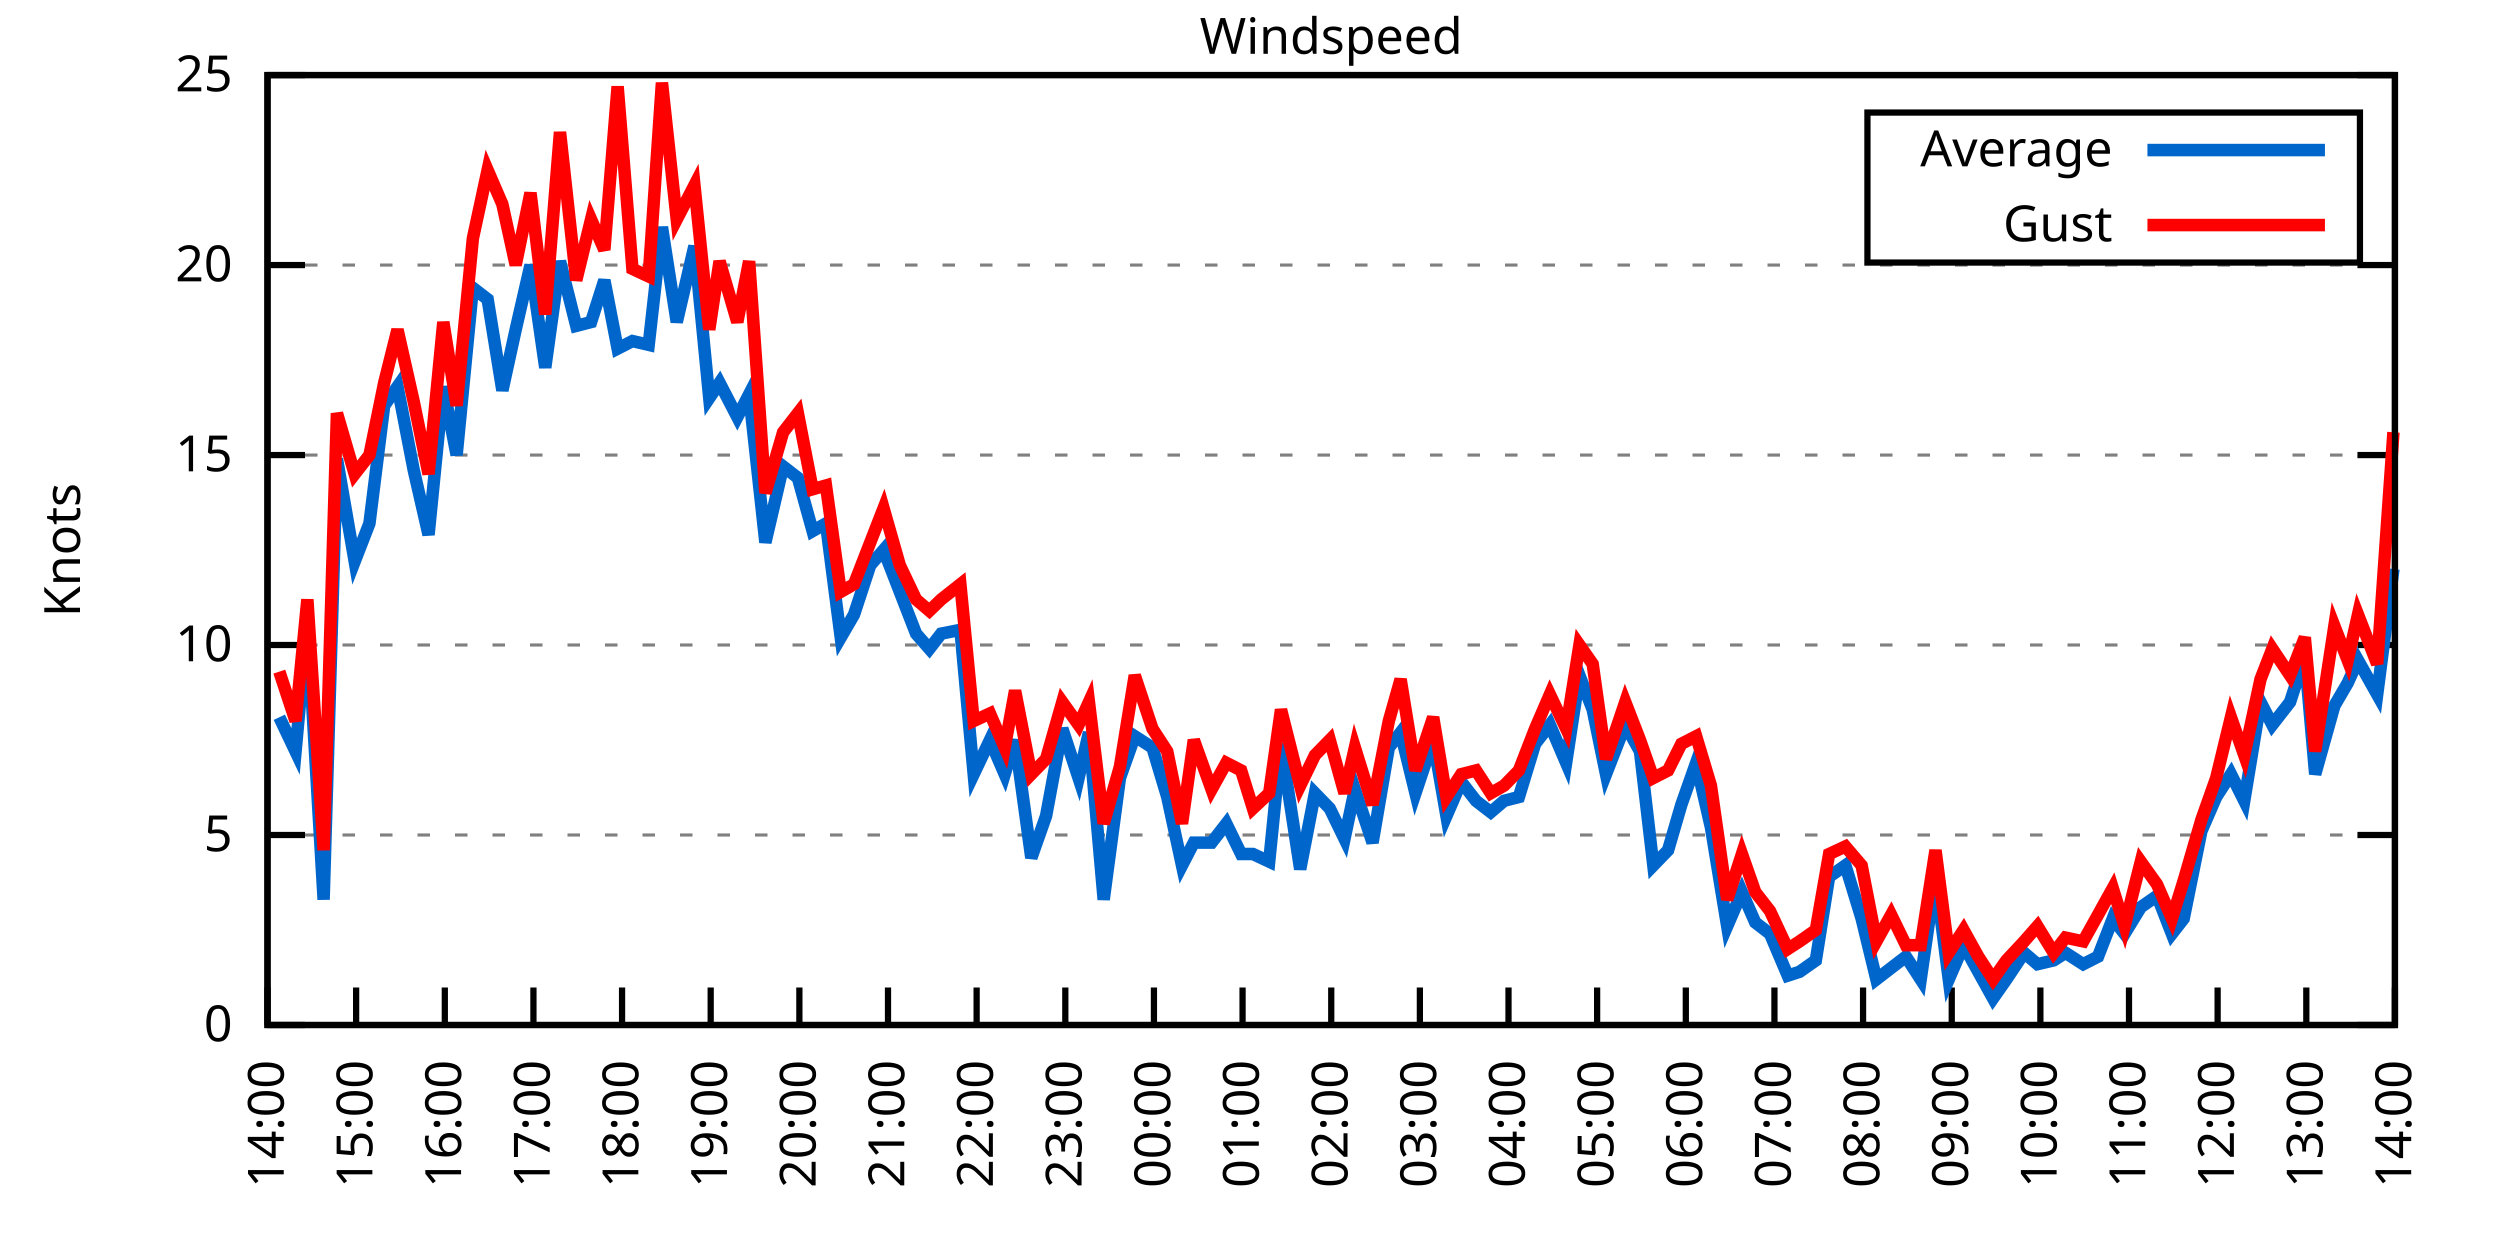
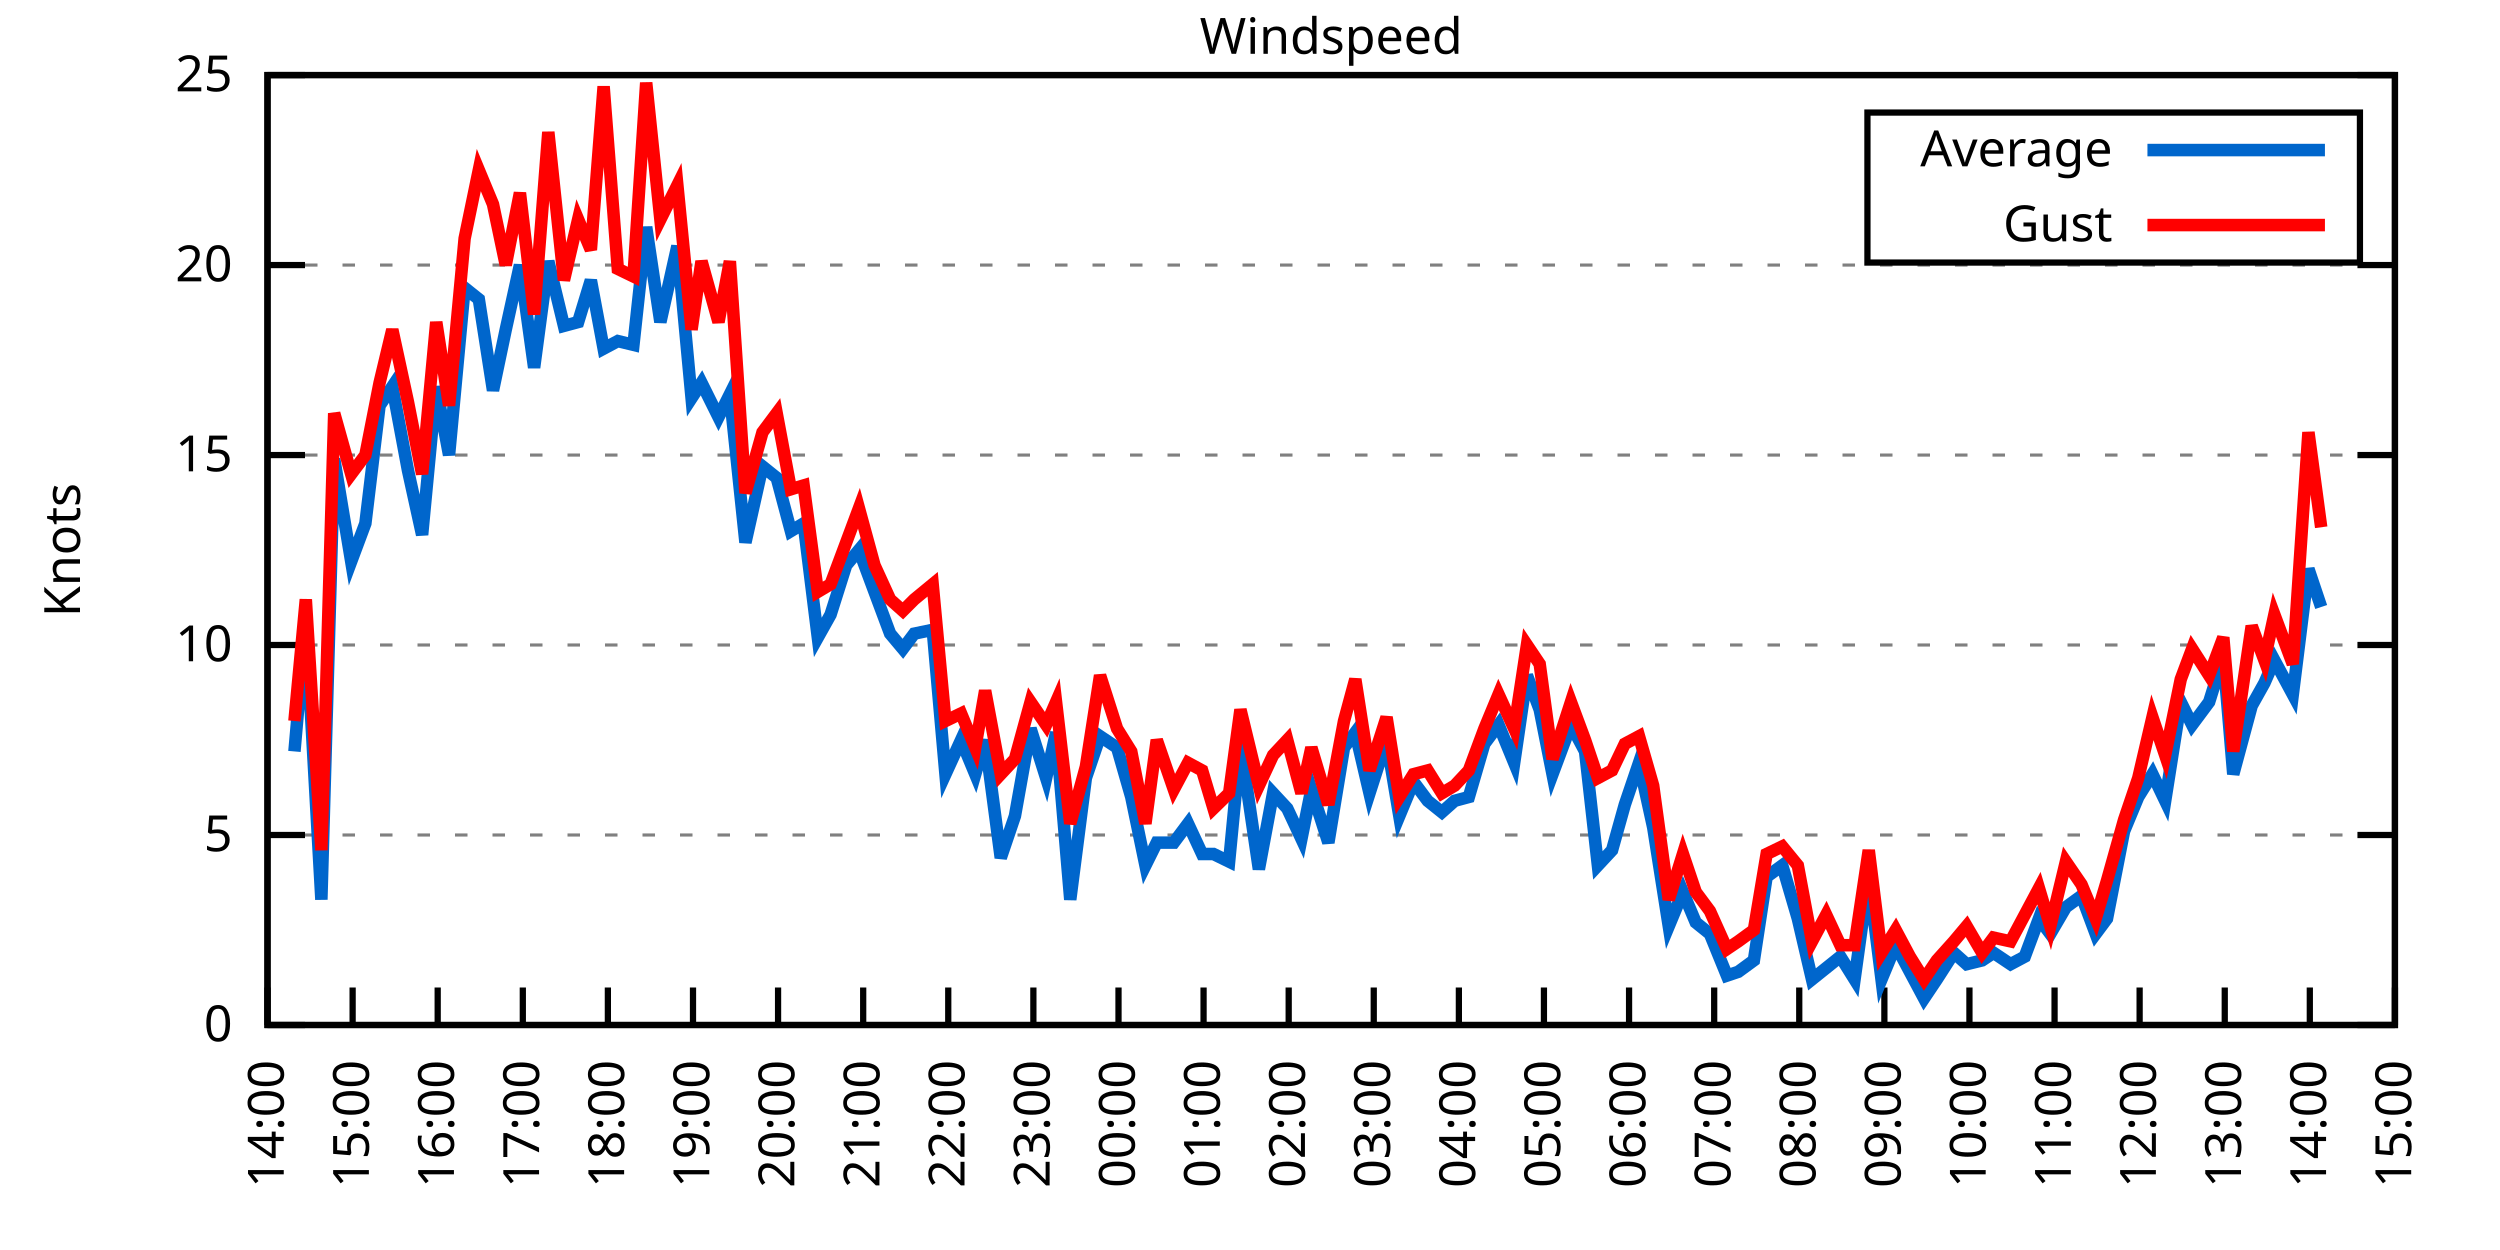
<svg xmlns="http://www.w3.org/2000/svg" xmlns:xlink="http://www.w3.org/1999/xlink" width="400" height="200" viewBox="0 0 400 200">
  <g id="gnuplot_canvas">
    <rect x="0" y="0" width="400" height="200" fill="none" />
    <defs>
      <circle id="gpDot" r="0.5" stroke-width="0.5" stroke="currentColor" />
      <path id="gpPt0" stroke-width="0.333" stroke="currentColor" d="M-1,0 h2 M0,-1 v2" />
      <path id="gpPt1" stroke-width="0.333" stroke="currentColor" d="M-1,-1 L1,1 M1,-1 L-1,1" />
      <path id="gpPt2" stroke-width="0.333" stroke="currentColor" d="M-1,0 L1,0 M0,-1 L0,1 M-1,-1 L1,1 M-1,1 L1,-1" />
      <rect id="gpPt3" stroke-width="0.333" stroke="currentColor" x="-1" y="-1" width="2" height="2" />
      <rect id="gpPt4" stroke-width="0.333" stroke="currentColor" fill="currentColor" x="-1" y="-1" width="2" height="2" />
      <circle id="gpPt5" stroke-width="0.333" stroke="currentColor" cx="0" cy="0" r="1" />
      <use xlink:href="#gpPt5" id="gpPt6" fill="currentColor" stroke="none" />
      <path id="gpPt7" stroke-width="0.333" stroke="currentColor" d="M0,-1.33 L-1.33,0.67 L1.33,0.67 z" />
      <use xlink:href="#gpPt7" id="gpPt8" fill="currentColor" stroke="none" />
      <use xlink:href="#gpPt7" id="gpPt9" stroke="currentColor" transform="rotate(180)" />
      <use xlink:href="#gpPt9" id="gpPt10" fill="currentColor" stroke="none" />
      <use xlink:href="#gpPt3" id="gpPt11" stroke="currentColor" transform="rotate(45)" />
      <use xlink:href="#gpPt11" id="gpPt12" fill="currentColor" stroke="none" />
      <path id="gpPt13" stroke-width="0.333" stroke="currentColor" d="M0,1.330 L1.265,0.411 L0.782,-1.067 L-0.782,-1.076 L-1.265,0.411 z" />
      <use xlink:href="#gpPt13" id="gpPt14" fill="currentColor" stroke="none" />
      <filter id="textbox" filterUnits="objectBoundingBox" x="0" y="0" height="1" width="1">
        <feFlood flood-color="white" flood-opacity="1" result="bgnd" />
        <feComposite in="SourceGraphic" in2="bgnd" operator="atop" />
      </filter>
      <filter id="greybox" filterUnits="objectBoundingBox" x="0" y="0" height="1" width="1">
        <feFlood flood-color="lightgrey" flood-opacity="1" result="grey" />
        <feComposite in="SourceGraphic" in2="grey" operator="atop" />
      </filter>
    </defs>
    <g fill="none" color="white" stroke="currentColor" stroke-width="1.00" stroke-linecap="butt" stroke-linejoin="miter">
</g>
    <g fill="none" color="black" stroke="currentColor" stroke-width="1.00" stroke-linecap="butt" stroke-linejoin="miter">
      <g stroke="none" shape-rendering="crispEdges">
        <polygon fill="rgb(255, 255, 255)" points="42.80,164.00 383.18,164.00 383.18,12.02 42.80,12.02 " />
      </g>
    </g>
    <g fill="none" color="black" stroke="currentColor" stroke-width="1.00" stroke-linecap="butt" stroke-linejoin="miter">
</g>
    <g fill="none" color="black" stroke="black" stroke-width="0.50" stroke-linecap="butt" stroke-linejoin="miter">
</g>
    <g fill="none" color="gray" stroke="currentColor" stroke-width="0.50" stroke-linecap="butt" stroke-linejoin="miter">
      <path stroke="gray" stroke-dasharray="2,4" class="gridline" d="M42.80,164.00 L383.19,164.00  " />
    </g>
    <g fill="none" color="gray" stroke="gray" stroke-width="1.00" stroke-linecap="butt" stroke-linejoin="miter">
</g>
    <g fill="none" color="black" stroke="currentColor" stroke-width="1.00" stroke-linecap="butt" stroke-linejoin="miter">
      <path stroke="black" d="M42.80,164.00 L48.80,164.00 M383.19,164.00 L377.19,164.00  " />
      <g transform="translate(37.20,166.60)" stroke="none" fill="black" font-family="Sans" font-size="8.00" text-anchor="end">
        <text>
          <tspan font-family="Sans"> 0</tspan>
        </text>
      </g>
    </g>
    <g fill="none" color="black" stroke="currentColor" stroke-width="1.00" stroke-linecap="butt" stroke-linejoin="miter">
</g>
    <g fill="none" color="black" stroke="black" stroke-width="0.50" stroke-linecap="butt" stroke-linejoin="miter">
</g>
    <g fill="none" color="gray" stroke="currentColor" stroke-width="0.50" stroke-linecap="butt" stroke-linejoin="miter">
      <path stroke="gray" stroke-dasharray="2,4" class="gridline" d="M42.80,133.60 L383.19,133.60  " />
    </g>
    <g fill="none" color="gray" stroke="gray" stroke-width="1.00" stroke-linecap="butt" stroke-linejoin="miter">
</g>
    <g fill="none" color="black" stroke="currentColor" stroke-width="1.00" stroke-linecap="butt" stroke-linejoin="miter">
      <path stroke="black" d="M42.80,133.60 L48.80,133.60 M383.19,133.60 L377.19,133.60  " />
      <g transform="translate(37.20,136.20)" stroke="none" fill="black" font-family="Sans" font-size="8.00" text-anchor="end">
        <text>
          <tspan font-family="Sans"> 5</tspan>
        </text>
      </g>
    </g>
    <g fill="none" color="black" stroke="currentColor" stroke-width="1.00" stroke-linecap="butt" stroke-linejoin="miter">
</g>
    <g fill="none" color="black" stroke="black" stroke-width="0.50" stroke-linecap="butt" stroke-linejoin="miter">
</g>
    <g fill="none" color="gray" stroke="currentColor" stroke-width="0.50" stroke-linecap="butt" stroke-linejoin="miter">
      <path stroke="gray" stroke-dasharray="2,4" class="gridline" d="M42.80,103.20 L383.19,103.20  " />
    </g>
    <g fill="none" color="gray" stroke="gray" stroke-width="1.00" stroke-linecap="butt" stroke-linejoin="miter">
</g>
    <g fill="none" color="black" stroke="currentColor" stroke-width="1.00" stroke-linecap="butt" stroke-linejoin="miter">
      <path stroke="black" d="M42.80,103.20 L48.80,103.20 M383.19,103.20 L377.19,103.20  " />
      <g transform="translate(37.20,105.80)" stroke="none" fill="black" font-family="Sans" font-size="8.00" text-anchor="end">
        <text>
          <tspan font-family="Sans"> 10</tspan>
        </text>
      </g>
    </g>
    <g fill="none" color="black" stroke="currentColor" stroke-width="1.00" stroke-linecap="butt" stroke-linejoin="miter">
</g>
    <g fill="none" color="black" stroke="black" stroke-width="0.50" stroke-linecap="butt" stroke-linejoin="miter">
</g>
    <g fill="none" color="gray" stroke="currentColor" stroke-width="0.50" stroke-linecap="butt" stroke-linejoin="miter">
      <path stroke="gray" stroke-dasharray="2,4" class="gridline" d="M42.80,72.81 L383.19,72.81  " />
    </g>
    <g fill="none" color="gray" stroke="gray" stroke-width="1.00" stroke-linecap="butt" stroke-linejoin="miter">
</g>
    <g fill="none" color="black" stroke="currentColor" stroke-width="1.00" stroke-linecap="butt" stroke-linejoin="miter">
      <path stroke="black" d="M42.80,72.81 L48.80,72.81 M383.19,72.81 L377.19,72.81  " />
      <g transform="translate(37.20,75.41)" stroke="none" fill="black" font-family="Sans" font-size="8.00" text-anchor="end">
        <text>
          <tspan font-family="Sans"> 15</tspan>
        </text>
      </g>
    </g>
    <g fill="none" color="black" stroke="currentColor" stroke-width="1.00" stroke-linecap="butt" stroke-linejoin="miter">
</g>
    <g fill="none" color="black" stroke="black" stroke-width="0.50" stroke-linecap="butt" stroke-linejoin="miter">
</g>
    <g fill="none" color="gray" stroke="currentColor" stroke-width="0.50" stroke-linecap="butt" stroke-linejoin="miter">
      <path stroke="gray" stroke-dasharray="2,4" class="gridline" d="M42.80,42.41 L383.19,42.41  " />
    </g>
    <g fill="none" color="gray" stroke="gray" stroke-width="1.00" stroke-linecap="butt" stroke-linejoin="miter">
</g>
    <g fill="none" color="black" stroke="currentColor" stroke-width="1.00" stroke-linecap="butt" stroke-linejoin="miter">
      <path stroke="black" d="M42.80,42.41 L48.80,42.41 M383.19,42.41 L377.19,42.41  " />
      <g transform="translate(37.20,45.01)" stroke="none" fill="black" font-family="Sans" font-size="8.00" text-anchor="end">
        <text>
          <tspan font-family="Sans"> 20</tspan>
        </text>
      </g>
    </g>
    <g fill="none" color="black" stroke="currentColor" stroke-width="1.00" stroke-linecap="butt" stroke-linejoin="miter">
</g>
    <g fill="none" color="black" stroke="black" stroke-width="0.50" stroke-linecap="butt" stroke-linejoin="miter">
</g>
    <g fill="none" color="gray" stroke="currentColor" stroke-width="0.50" stroke-linecap="butt" stroke-linejoin="miter">
      <path stroke="gray" stroke-dasharray="2,4" class="gridline" d="M42.80,12.01 L383.19,12.01  " />
    </g>
    <g fill="none" color="gray" stroke="gray" stroke-width="1.00" stroke-linecap="butt" stroke-linejoin="miter">
</g>
    <g fill="none" color="black" stroke="currentColor" stroke-width="1.00" stroke-linecap="butt" stroke-linejoin="miter">
      <path stroke="black" d="M42.80,12.01 L48.80,12.01 M383.19,12.01 L377.19,12.01  " />
      <g transform="translate(37.20,14.61)" stroke="none" fill="black" font-family="Sans" font-size="8.00" text-anchor="end">
        <text>
          <tspan font-family="Sans"> 25</tspan>
        </text>
      </g>
    </g>
    <g fill="none" color="black" stroke="currentColor" stroke-width="1.00" stroke-linecap="butt" stroke-linejoin="miter">
      <path stroke="black" d="M42.80,164.00 L42.80,158.00  " />
      <g transform="translate(45.40,169.60) rotate(270.00)" stroke="none" fill="black" font-family="Sans" font-size="8.00" text-anchor="end">
        <text>
          <tspan font-family="Sans">14:00</tspan>
        </text>
      </g>
    </g>
    <g fill="none" color="black" stroke="currentColor" stroke-width="1.00" stroke-linecap="butt" stroke-linejoin="miter">
-       <path stroke="black" d="M56.98,164.00 L56.98,158.00  " />
-       <g transform="translate(59.58,169.60) rotate(270.00)" stroke="none" fill="black" font-family="Sans" font-size="8.00" text-anchor="end">
+       <path stroke="black" d="M56.42,164.00 L56.42,158.00  " />
+       <g transform="translate(59.02,169.60) rotate(270.00)" stroke="none" fill="black" font-family="Sans" font-size="8.00" text-anchor="end">
        <text>
          <tspan font-family="Sans">15:00</tspan>
        </text>
      </g>
    </g>
    <g fill="none" color="black" stroke="currentColor" stroke-width="1.00" stroke-linecap="butt" stroke-linejoin="miter">
-       <path stroke="black" d="M71.17,164.00 L71.17,158.00  " />
-       <g transform="translate(73.77,169.60) rotate(270.00)" stroke="none" fill="black" font-family="Sans" font-size="8.00" text-anchor="end">
+       <path stroke="black" d="M70.03,164.00 L70.03,158.00  " />
+       <g transform="translate(72.63,169.60) rotate(270.00)" stroke="none" fill="black" font-family="Sans" font-size="8.00" text-anchor="end">
        <text>
          <tspan font-family="Sans">16:00</tspan>
        </text>
      </g>
    </g>
    <g fill="none" color="black" stroke="currentColor" stroke-width="1.00" stroke-linecap="butt" stroke-linejoin="miter">
-       <path stroke="black" d="M85.35,164.00 L85.35,158.00  " />
-       <g transform="translate(87.95,169.60) rotate(270.00)" stroke="none" fill="black" font-family="Sans" font-size="8.00" text-anchor="end">
+       <path stroke="black" d="M83.65,164.00 L83.65,158.00  " />
+       <g transform="translate(86.25,169.60) rotate(270.00)" stroke="none" fill="black" font-family="Sans" font-size="8.00" text-anchor="end">
        <text>
          <tspan font-family="Sans">17:00</tspan>
        </text>
      </g>
    </g>
    <g fill="none" color="black" stroke="currentColor" stroke-width="1.00" stroke-linecap="butt" stroke-linejoin="miter">
-       <path stroke="black" d="M99.53,164.00 L99.53,158.00  " />
-       <g transform="translate(102.13,169.60) rotate(270.00)" stroke="none" fill="black" font-family="Sans" font-size="8.00" text-anchor="end">
+       <path stroke="black" d="M97.26,164.00 L97.26,158.00  " />
+       <g transform="translate(99.86,169.60) rotate(270.00)" stroke="none" fill="black" font-family="Sans" font-size="8.00" text-anchor="end">
        <text>
          <tspan font-family="Sans">18:00</tspan>
        </text>
      </g>
    </g>
    <g fill="none" color="black" stroke="currentColor" stroke-width="1.00" stroke-linecap="butt" stroke-linejoin="miter">
-       <path stroke="black" d="M113.71,164.00 L113.71,158.00  " />
-       <g transform="translate(116.31,169.60) rotate(270.00)" stroke="none" fill="black" font-family="Sans" font-size="8.00" text-anchor="end">
+       <path stroke="black" d="M110.88,164.00 L110.88,158.00  " />
+       <g transform="translate(113.48,169.60) rotate(270.00)" stroke="none" fill="black" font-family="Sans" font-size="8.00" text-anchor="end">
        <text>
          <tspan font-family="Sans">19:00</tspan>
        </text>
      </g>
    </g>
    <g fill="none" color="black" stroke="currentColor" stroke-width="1.00" stroke-linecap="butt" stroke-linejoin="miter">
-       <path stroke="black" d="M127.90,164.00 L127.90,158.00  " />
-       <g transform="translate(130.50,169.60) rotate(270.00)" stroke="none" fill="black" font-family="Sans" font-size="8.00" text-anchor="end">
+       <path stroke="black" d="M124.49,164.00 L124.49,158.00  " />
+       <g transform="translate(127.09,169.60) rotate(270.00)" stroke="none" fill="black" font-family="Sans" font-size="8.00" text-anchor="end">
        <text>
          <tspan font-family="Sans">20:00</tspan>
        </text>
      </g>
    </g>
    <g fill="none" color="black" stroke="currentColor" stroke-width="1.00" stroke-linecap="butt" stroke-linejoin="miter">
-       <path stroke="black" d="M142.08,164.00 L142.08,158.00  " />
-       <g transform="translate(144.68,169.60) rotate(270.00)" stroke="none" fill="black" font-family="Sans" font-size="8.00" text-anchor="end">
+       <path stroke="black" d="M138.11,164.00 L138.11,158.00  " />
+       <g transform="translate(140.71,169.60) rotate(270.00)" stroke="none" fill="black" font-family="Sans" font-size="8.00" text-anchor="end">
        <text>
          <tspan font-family="Sans">21:00</tspan>
        </text>
      </g>
    </g>
    <g fill="none" color="black" stroke="currentColor" stroke-width="1.00" stroke-linecap="butt" stroke-linejoin="miter">
-       <path stroke="black" d="M156.26,164.00 L156.26,158.00  " />
-       <g transform="translate(158.86,169.60) rotate(270.00)" stroke="none" fill="black" font-family="Sans" font-size="8.00" text-anchor="end">
+       <path stroke="black" d="M151.72,164.00 L151.72,158.00  " />
+       <g transform="translate(154.32,169.60) rotate(270.00)" stroke="none" fill="black" font-family="Sans" font-size="8.00" text-anchor="end">
        <text>
          <tspan font-family="Sans">22:00</tspan>
        </text>
      </g>
    </g>
    <g fill="none" color="black" stroke="currentColor" stroke-width="1.00" stroke-linecap="butt" stroke-linejoin="miter">
-       <path stroke="black" d="M170.45,164.00 L170.45,158.00  " />
-       <g transform="translate(173.05,169.60) rotate(270.00)" stroke="none" fill="black" font-family="Sans" font-size="8.00" text-anchor="end">
+       <path stroke="black" d="M165.34,164.00 L165.34,158.00  " />
+       <g transform="translate(167.94,169.60) rotate(270.00)" stroke="none" fill="black" font-family="Sans" font-size="8.00" text-anchor="end">
        <text>
          <tspan font-family="Sans">23:00</tspan>
        </text>
      </g>
    </g>
    <g fill="none" color="black" stroke="currentColor" stroke-width="1.00" stroke-linecap="butt" stroke-linejoin="miter">
-       <path stroke="black" d="M184.63,164.00 L184.63,158.00  " />
-       <g transform="translate(187.23,169.60) rotate(270.00)" stroke="none" fill="black" font-family="Sans" font-size="8.00" text-anchor="end">
+       <path stroke="black" d="M178.96,164.00 L178.96,158.00  " />
+       <g transform="translate(181.56,169.60) rotate(270.00)" stroke="none" fill="black" font-family="Sans" font-size="8.00" text-anchor="end">
        <text>
          <tspan font-family="Sans">00:00</tspan>
        </text>
      </g>
    </g>
    <g fill="none" color="black" stroke="currentColor" stroke-width="1.00" stroke-linecap="butt" stroke-linejoin="miter">
-       <path stroke="black" d="M198.81,164.00 L198.81,158.00  " />
-       <g transform="translate(201.41,169.60) rotate(270.00)" stroke="none" fill="black" font-family="Sans" font-size="8.00" text-anchor="end">
+       <path stroke="black" d="M192.57,164.00 L192.57,158.00  " />
+       <g transform="translate(195.17,169.60) rotate(270.00)" stroke="none" fill="black" font-family="Sans" font-size="8.00" text-anchor="end">
        <text>
          <tspan font-family="Sans">01:00</tspan>
        </text>
      </g>
    </g>
    <g fill="none" color="black" stroke="currentColor" stroke-width="1.00" stroke-linecap="butt" stroke-linejoin="miter">
-       <path stroke="black" d="M213.00,164.00 L213.00,158.00  " />
-       <g transform="translate(215.60,169.60) rotate(270.00)" stroke="none" fill="black" font-family="Sans" font-size="8.00" text-anchor="end">
+       <path stroke="black" d="M206.19,164.00 L206.19,158.00  " />
+       <g transform="translate(208.79,169.60) rotate(270.00)" stroke="none" fill="black" font-family="Sans" font-size="8.00" text-anchor="end">
        <text>
          <tspan font-family="Sans">02:00</tspan>
        </text>
      </g>
    </g>
    <g fill="none" color="black" stroke="currentColor" stroke-width="1.00" stroke-linecap="butt" stroke-linejoin="miter">
-       <path stroke="black" d="M227.18,164.00 L227.18,158.00  " />
-       <g transform="translate(229.78,169.60) rotate(270.00)" stroke="none" fill="black" font-family="Sans" font-size="8.00" text-anchor="end">
+       <path stroke="black" d="M219.80,164.00 L219.80,158.00  " />
+       <g transform="translate(222.40,169.60) rotate(270.00)" stroke="none" fill="black" font-family="Sans" font-size="8.00" text-anchor="end">
        <text>
          <tspan font-family="Sans">03:00</tspan>
        </text>
      </g>
    </g>
    <g fill="none" color="black" stroke="currentColor" stroke-width="1.00" stroke-linecap="butt" stroke-linejoin="miter">
-       <path stroke="black" d="M241.36,164.00 L241.36,158.00  " />
-       <g transform="translate(243.96,169.60) rotate(270.00)" stroke="none" fill="black" font-family="Sans" font-size="8.00" text-anchor="end">
+       <path stroke="black" d="M233.42,164.00 L233.42,158.00  " />
+       <g transform="translate(236.02,169.60) rotate(270.00)" stroke="none" fill="black" font-family="Sans" font-size="8.00" text-anchor="end">
        <text>
          <tspan font-family="Sans">04:00</tspan>
        </text>
      </g>
    </g>
    <g fill="none" color="black" stroke="currentColor" stroke-width="1.00" stroke-linecap="butt" stroke-linejoin="miter">
-       <path stroke="black" d="M255.54,164.00 L255.54,158.00  " />
-       <g transform="translate(258.14,169.60) rotate(270.00)" stroke="none" fill="black" font-family="Sans" font-size="8.00" text-anchor="end">
+       <path stroke="black" d="M247.03,164.00 L247.03,158.00  " />
+       <g transform="translate(249.63,169.60) rotate(270.00)" stroke="none" fill="black" font-family="Sans" font-size="8.00" text-anchor="end">
        <text>
          <tspan font-family="Sans">05:00</tspan>
        </text>
      </g>
    </g>
    <g fill="none" color="black" stroke="currentColor" stroke-width="1.00" stroke-linecap="butt" stroke-linejoin="miter">
-       <path stroke="black" d="M269.73,164.00 L269.73,158.00  " />
-       <g transform="translate(272.33,169.60) rotate(270.00)" stroke="none" fill="black" font-family="Sans" font-size="8.00" text-anchor="end">
+       <path stroke="black" d="M260.65,164.00 L260.65,158.00  " />
+       <g transform="translate(263.25,169.60) rotate(270.00)" stroke="none" fill="black" font-family="Sans" font-size="8.00" text-anchor="end">
        <text>
          <tspan font-family="Sans">06:00</tspan>
        </text>
      </g>
    </g>
    <g fill="none" color="black" stroke="currentColor" stroke-width="1.00" stroke-linecap="butt" stroke-linejoin="miter">
-       <path stroke="black" d="M283.91,164.00 L283.91,158.00  " />
-       <g transform="translate(286.51,169.60) rotate(270.00)" stroke="none" fill="black" font-family="Sans" font-size="8.00" text-anchor="end">
+       <path stroke="black" d="M274.27,164.00 L274.27,158.00  " />
+       <g transform="translate(276.87,169.60) rotate(270.00)" stroke="none" fill="black" font-family="Sans" font-size="8.00" text-anchor="end">
        <text>
          <tspan font-family="Sans">07:00</tspan>
        </text>
      </g>
    </g>
    <g fill="none" color="black" stroke="currentColor" stroke-width="1.00" stroke-linecap="butt" stroke-linejoin="miter">
-       <path stroke="black" d="M298.09,164.00 L298.09,158.00  " />
-       <g transform="translate(300.69,169.60) rotate(270.00)" stroke="none" fill="black" font-family="Sans" font-size="8.00" text-anchor="end">
+       <path stroke="black" d="M287.88,164.00 L287.88,158.00  " />
+       <g transform="translate(290.48,169.60) rotate(270.00)" stroke="none" fill="black" font-family="Sans" font-size="8.00" text-anchor="end">
        <text>
          <tspan font-family="Sans">08:00</tspan>
        </text>
      </g>
    </g>
    <g fill="none" color="black" stroke="currentColor" stroke-width="1.00" stroke-linecap="butt" stroke-linejoin="miter">
-       <path stroke="black" d="M312.28,164.00 L312.28,158.00  " />
-       <g transform="translate(314.88,169.60) rotate(270.00)" stroke="none" fill="black" font-family="Sans" font-size="8.00" text-anchor="end">
+       <path stroke="black" d="M301.50,164.00 L301.50,158.00  " />
+       <g transform="translate(304.10,169.60) rotate(270.00)" stroke="none" fill="black" font-family="Sans" font-size="8.00" text-anchor="end">
        <text>
          <tspan font-family="Sans">09:00</tspan>
        </text>
      </g>
    </g>
    <g fill="none" color="black" stroke="currentColor" stroke-width="1.00" stroke-linecap="butt" stroke-linejoin="miter">
-       <path stroke="black" d="M326.46,164.00 L326.46,158.00  " />
-       <g transform="translate(329.06,169.60) rotate(270.00)" stroke="none" fill="black" font-family="Sans" font-size="8.00" text-anchor="end">
+       <path stroke="black" d="M315.11,164.00 L315.11,158.00  " />
+       <g transform="translate(317.71,169.60) rotate(270.00)" stroke="none" fill="black" font-family="Sans" font-size="8.00" text-anchor="end">
        <text>
          <tspan font-family="Sans">10:00</tspan>
        </text>
      </g>
    </g>
    <g fill="none" color="black" stroke="currentColor" stroke-width="1.00" stroke-linecap="butt" stroke-linejoin="miter">
-       <path stroke="black" d="M340.64,164.00 L340.64,158.00  " />
-       <g transform="translate(343.24,169.60) rotate(270.00)" stroke="none" fill="black" font-family="Sans" font-size="8.00" text-anchor="end">
+       <path stroke="black" d="M328.73,164.00 L328.73,158.00  " />
+       <g transform="translate(331.33,169.60) rotate(270.00)" stroke="none" fill="black" font-family="Sans" font-size="8.00" text-anchor="end">
        <text>
          <tspan font-family="Sans">11:00</tspan>
        </text>
      </g>
    </g>
    <g fill="none" color="black" stroke="currentColor" stroke-width="1.00" stroke-linecap="butt" stroke-linejoin="miter">
-       <path stroke="black" d="M354.82,164.00 L354.82,158.00  " />
-       <g transform="translate(357.42,169.60) rotate(270.00)" stroke="none" fill="black" font-family="Sans" font-size="8.00" text-anchor="end">
+       <path stroke="black" d="M342.34,164.00 L342.34,158.00  " />
+       <g transform="translate(344.94,169.60) rotate(270.00)" stroke="none" fill="black" font-family="Sans" font-size="8.00" text-anchor="end">
        <text>
          <tspan font-family="Sans">12:00</tspan>
        </text>
      </g>
    </g>
    <g fill="none" color="black" stroke="currentColor" stroke-width="1.00" stroke-linecap="butt" stroke-linejoin="miter">
-       <path stroke="black" d="M369.01,164.00 L369.01,158.00  " />
-       <g transform="translate(371.61,169.60) rotate(270.00)" stroke="none" fill="black" font-family="Sans" font-size="8.00" text-anchor="end">
+       <path stroke="black" d="M355.96,164.00 L355.96,158.00  " />
+       <g transform="translate(358.56,169.60) rotate(270.00)" stroke="none" fill="black" font-family="Sans" font-size="8.00" text-anchor="end">
        <text>
          <tspan font-family="Sans">13:00</tspan>
+         </text>
+       </g>
+     </g>
+     <g fill="none" color="black" stroke="currentColor" stroke-width="1.00" stroke-linecap="butt" stroke-linejoin="miter">
+       <path stroke="black" d="M369.57,164.00 L369.57,158.00  " />
+       <g transform="translate(372.17,169.60) rotate(270.00)" stroke="none" fill="black" font-family="Sans" font-size="8.00" text-anchor="end">
+         <text>
+           <tspan font-family="Sans">14:00</tspan>
        </text>
      </g>
    </g>
    <g fill="none" color="black" stroke="currentColor" stroke-width="1.00" stroke-linecap="butt" stroke-linejoin="miter">
      <path stroke="black" d="M383.19,164.00 L383.19,158.00  " />
      <g transform="translate(385.79,169.60) rotate(270.00)" stroke="none" fill="black" font-family="Sans" font-size="8.00" text-anchor="end">
        <text>
-           <tspan font-family="Sans">14:00</tspan>
+           <tspan font-family="Sans">15:00</tspan>
        </text>
      </g>
    </g>
    <g fill="none" color="black" stroke="currentColor" stroke-width="1.00" stroke-linecap="butt" stroke-linejoin="miter">
</g>
    <g fill="none" color="black" stroke="currentColor" stroke-width="1.00" stroke-linecap="butt" stroke-linejoin="miter">
      <path stroke="black" d="M42.80,12.01 L42.80,164.00 L383.19,164.00 L383.19,12.01 L42.80,12.01 Z  " />
    </g>
    <g fill="none" color="black" stroke="currentColor" stroke-width="1.00" stroke-linecap="butt" stroke-linejoin="miter">
</g>
    <g fill="none" color="black" stroke="currentColor" stroke-width="1.00" stroke-linecap="butt" stroke-linejoin="miter">
      <path stroke="black" d="M298.79,42.01 L298.79,18.01 L377.59,18.01 L377.59,42.01 L298.79,42.01 Z  " />
    </g>
    <g id="Windspeed_plot_1">
      <g fill="none" color="white" stroke="black" stroke-width="2.00" stroke-linecap="butt" stroke-linejoin="miter">
</g>
      <g fill="none" color="black" stroke="currentColor" stroke-width="2.00" stroke-linecap="butt" stroke-linejoin="miter">
        <g transform="translate(337.99,26.61)" stroke="none" fill="black" font-family="Sans" font-size="8.00" text-anchor="end">
          <text>
            <tspan font-family="Sans">Average</tspan>
          </text>
        </g>
      </g>
      <g fill="none" color="black" stroke="currentColor" stroke-width="2.00" stroke-linecap="butt" stroke-linejoin="miter">
-         <path stroke="rgb(  0, 102, 204)" d="M343.59,24.01 L371.99,24.01 M44.69,114.76 L47.29,120.23 L49.18,99.56 L51.78,143.94 L53.91,73.41 L56.75,89.83   L59.11,83.75 L61.47,64.90 L63.60,61.86 L66.20,75.24 L68.57,85.57 L70.93,61.86 L73.06,72.81 L75.66,46.06   L78.02,47.88 L80.38,62.47 L82.51,52.74 L84.88,42.41 L87.24,58.82 L89.60,41.80 L92.20,52.14 L94.57,51.53   L96.70,44.84 L98.82,55.78 L101.19,54.57 L103.79,55.18 L105.91,36.33 L108.28,51.53 L111.11,39.37 L113.48,63.69   L115.13,61.25 L117.97,66.73 L119.86,63.08 L122.46,86.79 L125.30,74.63 L127.66,76.45 L130.02,84.97 L132.15,83.75   L134.52,101.99 L136.64,98.34 L139.24,90.44 L141.37,88.00 L143.97,94.69 L146.57,101.38 L148.70,103.81 L150.59,101.38   L153.66,100.77 L155.79,123.87 L158.39,118.40 L160.75,123.87 L162.41,118.40 L165.01,137.25 L167.37,130.56 L169.97,116.58   L172.57,124.48 L174.23,117.19 L176.59,143.94 L179.19,124.48 L181.56,117.80 L184.39,119.62 L186.76,127.52 L189.12,138.47   L191.01,134.82 L193.85,134.82 L196.21,131.78 L198.58,136.64 L200.47,136.64 L203.07,137.86 L204.96,119.01 L208.03,139.07   L210.39,126.91 L212.76,129.35 L215.12,134.21 L216.78,126.31 L219.61,134.82 L222.21,119.62 L224.10,117.19 L226.47,126.91   L229.31,118.40 L231.43,130.56 L233.80,125.09 L236.16,128.13 L238.52,129.95 L240.65,128.13 L243.02,127.52 L245.62,119.01   L247.98,115.97 L250.58,122.05 L252.71,108.07 L254.83,113.54 L256.96,123.87 L260.04,115.97 L262.40,120.23 L264.53,138.47   L266.89,136.03 L269.02,128.74 L271.38,122.05 L273.75,132.39 L276.35,148.19 L278.71,142.72 L280.84,147.59 L283.20,149.41   L286.04,156.10 L287.93,155.49 L290.53,153.66 L292.66,140.29 L295.26,138.47 L297.86,146.98 L300.22,156.70 L302.58,154.88   L304.95,153.06 L307.31,156.70 L309.68,140.29 L311.80,156.70 L314.17,151.23 L316.53,155.49 L318.89,159.74 L321.02,156.70   L323.86,152.45 L325.99,154.27 L328.59,153.66 L330.48,152.45 L333.31,154.27 L335.68,153.06 L338.04,146.98 L339.93,149.41   L342.53,145.15 L345.13,143.33 L347.50,149.41 L349.39,146.98 L352.22,132.99 L354.59,127.52 L356.95,123.87 L359.08,128.13   L361.68,112.32 L363.57,115.97 L366.41,112.32 L368.77,105.03 L370.43,123.87 L373.50,112.93 L375.63,109.28 L377.28,105.64   L380.35,111.11 L382.95,91.04  " />
+         <path stroke="rgb(  0, 102, 204)" d="M343.59,24.01 L371.99,24.01 M47.11,120.23 L48.93,99.56 L51.42,143.94 L53.47,73.41 L56.19,89.83 L58.46,83.75   L60.73,64.90 L62.77,61.86 L65.27,75.24 L67.54,85.57 L69.80,61.86 L71.85,72.81 L74.34,46.06 L76.61,47.88   L78.88,62.47 L80.92,52.74 L83.19,42.41 L85.46,58.82 L87.73,41.80 L90.23,52.14 L92.50,51.53 L94.54,44.84   L96.58,55.78 L98.85,54.57 L101.35,55.18 L103.39,36.33 L105.66,51.53 L108.38,39.37 L110.65,63.69 L112.24,61.25   L114.96,66.73 L116.78,63.08 L119.27,86.79 L122.00,74.63 L124.27,76.45 L126.54,84.97 L128.58,83.75 L130.85,101.99   L132.89,98.34 L135.39,90.44 L137.43,88.00 L139.92,94.69 L142.42,101.38 L144.46,103.81 L146.28,101.38 L149.23,100.77   L151.27,123.87 L153.77,118.40 L156.04,123.87 L157.62,118.40 L160.12,137.25 L162.39,130.56 L164.89,116.58 L167.38,124.48   L168.97,117.19 L171.24,143.94 L173.74,124.48 L176.01,117.80 L178.73,119.62 L181.00,127.52 L183.27,138.47 L185.08,134.82   L187.81,134.82 L190.08,131.78 L192.34,136.64 L194.16,136.64 L196.66,137.86 L198.47,119.01 L201.42,139.07 L203.69,126.91   L205.96,129.35 L208.23,134.21 L209.82,126.31 L212.54,134.82 L215.04,119.62 L216.85,117.19 L219.12,126.91 L221.85,118.40   L223.89,130.56 L226.16,125.09 L228.43,128.13 L230.70,129.95 L232.74,128.13 L235.01,127.52 L237.50,119.01 L239.77,115.97   L242.27,122.05 L244.31,108.07 L246.35,113.54 L248.40,123.87 L251.35,115.97 L253.61,120.23 L255.66,138.47 L257.93,136.03   L259.97,128.74 L262.24,122.05 L264.51,132.39 L267.00,148.19 L269.27,142.72 L271.32,147.59 L273.58,149.41 L276.31,156.10   L278.12,155.49 L280.62,153.66 L282.66,140.29 L285.16,138.47 L287.65,146.98 L289.92,156.70 L292.19,154.88 L294.46,153.06   L296.73,156.70 L299.00,140.29 L301.04,156.70 L303.31,151.23 L305.58,155.49 L307.85,159.74 L309.89,156.70 L312.62,152.45   L314.66,154.27 L317.15,153.66 L318.97,152.45 L321.69,154.27 L323.96,153.06 L326.23,146.98 L328.05,149.41 L330.54,145.15   L333.04,143.33 L335.31,149.41 L337.12,146.98 L339.85,132.99 L342.12,127.52 L344.39,123.87 L346.43,128.13 L348.92,112.32   L350.74,115.97 L353.46,112.32 L355.73,105.03 L357.32,123.87 L360.27,112.93 L362.31,109.28 L363.90,105.64 L366.85,111.11   L369.35,91.04 L371.39,97.12  " />
      </g>
    </g>
    <g id="Windspeed_plot_2">
      <g fill="none" color="black" stroke="currentColor" stroke-width="2.00" stroke-linecap="butt" stroke-linejoin="miter">
        <g transform="translate(337.99,38.61)" stroke="none" fill="black" font-family="Sans" font-size="8.00" text-anchor="end">
          <text>
            <tspan font-family="Sans">Gust</tspan>
          </text>
        </g>
      </g>
      <g fill="none" color="black" stroke="currentColor" stroke-width="2.00" stroke-linecap="butt" stroke-linejoin="miter">
-         <path stroke="rgb(255,   0,   0)" d="M343.59,36.01 L371.99,36.01 M44.69,107.46 L47.29,115.36 L49.18,95.91 L51.78,136.03 L53.91,66.12 L56.75,75.85   L59.11,72.81 L61.47,61.25 L63.60,52.74 L66.20,64.29 L68.57,75.85 L70.93,51.53 L73.06,64.90 L75.66,38.15   L78.02,27.21 L80.38,32.68 L82.51,42.41 L84.88,30.86 L87.24,50.31 L89.60,21.13 L92.20,44.84 L94.57,35.11   L96.70,39.98 L98.82,13.83 L101.19,43.02 L103.79,44.23 L105.91,13.23 L108.28,35.11 L111.11,29.64 L113.48,52.74   L115.13,41.80 L117.97,51.53 L119.86,41.80 L122.46,78.89 L125.30,69.16 L127.66,66.12 L130.02,78.28 L132.15,77.67   L134.52,94.69 L136.64,93.48 L139.24,86.79 L141.37,81.32 L143.97,90.44 L146.57,95.91 L148.70,97.73 L150.59,95.91   L153.66,93.48 L155.79,115.36 L158.39,114.15 L160.75,119.62 L162.41,110.50 L165.01,123.87 L167.37,121.44 L169.97,112.32   L172.57,115.97 L174.23,112.32 L176.59,131.78 L179.19,122.66 L181.56,108.07 L184.39,116.58 L186.76,120.23 L189.12,131.78   L191.01,118.40 L193.85,126.31 L196.21,122.05 L198.58,123.27 L200.47,129.35 L203.07,126.91 L204.96,113.54 L208.03,125.70   L210.39,120.83 L212.76,118.40 L215.12,126.91 L216.78,119.62 L219.61,128.74 L222.21,115.36 L224.10,108.68 L226.47,123.27   L229.31,114.76 L231.43,127.52 L233.80,123.87 L236.16,123.27 L238.52,126.91 L240.65,125.70 L243.02,123.27 L245.62,116.58   L247.98,111.11 L250.58,116.58 L252.71,103.20 L254.83,106.24 L256.96,121.44 L260.04,112.32 L262.40,118.40 L264.53,124.48   L266.89,123.27 L269.02,119.01 L271.38,117.80 L273.75,125.70 L276.35,143.94 L278.71,136.64 L280.84,142.72 L283.20,145.76   L286.04,151.84 L287.93,150.62 L290.53,148.80 L292.66,136.64 L295.26,135.43 L297.86,138.47 L300.22,150.62 L302.58,146.37   L304.95,151.23 L307.31,151.23 L309.68,136.03 L311.80,152.45 L314.17,148.80 L316.53,153.06 L318.89,156.70 L321.02,153.66   L323.86,150.62 L325.99,148.19 L328.59,152.45 L330.48,150.02 L333.31,150.62 L335.68,146.37 L338.04,142.11 L339.93,148.19   L342.53,137.86 L345.13,141.51 L347.50,146.98 L349.39,140.90 L352.22,131.17 L354.59,124.48 L356.95,114.76 L359.08,120.83   L361.68,108.68 L363.57,103.81 L366.41,108.07 L368.77,101.99 L370.43,120.23 L373.50,100.16 L375.63,105.64 L377.28,98.34   L380.35,106.24 L382.95,69.16  " />
+         <path stroke="rgb(255,   0,   0)" d="M343.59,36.01 L371.99,36.01 M47.11,115.36 L48.93,95.91 L51.42,136.03 L53.47,66.12 L56.19,75.85 L58.46,72.81   L60.73,61.25 L62.77,52.74 L65.27,64.29 L67.54,75.85 L69.80,51.53 L71.85,64.90 L74.34,38.15 L76.61,27.21   L78.88,32.68 L80.92,42.41 L83.19,30.86 L85.46,50.31 L87.73,21.13 L90.23,44.84 L92.50,35.11 L94.54,39.98   L96.58,13.83 L98.85,43.02 L101.35,44.23 L103.39,13.23 L105.66,35.11 L108.38,29.64 L110.65,52.74 L112.24,41.80   L114.96,51.53 L116.78,41.80 L119.27,78.89 L122.00,69.16 L124.27,66.12 L126.54,78.28 L128.58,77.67 L130.85,94.69   L132.89,93.48 L135.39,86.79 L137.43,81.32 L139.92,90.44 L142.42,95.91 L144.46,97.73 L146.28,95.91 L149.23,93.48   L151.27,115.36 L153.77,114.15 L156.04,119.62 L157.62,110.50 L160.12,123.87 L162.39,121.44 L164.89,112.32 L167.38,115.97   L168.97,112.32 L171.24,131.78 L173.74,122.66 L176.01,108.07 L178.73,116.58 L181.00,120.23 L183.27,131.78 L185.08,118.40   L187.81,126.31 L190.08,122.05 L192.34,123.27 L194.16,129.35 L196.66,126.91 L198.47,113.54 L201.42,125.70 L203.69,120.83   L205.96,118.40 L208.23,126.91 L209.82,119.62 L212.54,128.74 L215.04,115.36 L216.85,108.68 L219.12,123.27 L221.85,114.76   L223.89,127.52 L226.16,123.87 L228.43,123.27 L230.70,126.91 L232.74,125.70 L235.01,123.27 L237.50,116.58 L239.77,111.11   L242.27,116.58 L244.31,103.20 L246.35,106.24 L248.40,121.44 L251.35,112.32 L253.61,118.40 L255.66,124.48 L257.93,123.27   L259.97,119.01 L262.24,117.80 L264.51,125.70 L267.00,143.94 L269.27,136.64 L271.32,142.72 L273.58,145.76 L276.31,151.84   L278.12,150.62 L280.62,148.80 L282.66,136.64 L285.16,135.43 L287.65,138.47 L289.92,150.62 L292.19,146.37 L294.46,151.23   L296.73,151.23 L299.00,136.03 L301.04,152.45 L303.31,148.80 L305.58,153.06 L307.85,156.70 L309.89,153.66 L312.62,150.62   L314.66,148.19 L317.15,152.45 L318.97,150.02 L321.69,150.62 L323.96,146.37 L326.23,142.11 L328.05,148.19 L330.54,137.86   L333.04,141.51 L335.31,146.98 L337.12,140.90 L339.85,131.17 L342.12,124.48 L344.39,114.76 L346.43,120.83 L348.92,108.68   L350.74,103.81 L353.46,108.07 L355.73,101.99 L357.32,120.23 L360.27,100.16 L362.31,105.64 L363.90,98.34 L366.85,106.24   L369.35,69.16 L371.39,84.36  " />
      </g>
    </g>
    <g fill="none" color="black" stroke="currentColor" stroke-width="2.00" stroke-linecap="butt" stroke-linejoin="miter">
</g>
    <g fill="none" color="black" stroke="black" stroke-width="1.00" stroke-linecap="butt" stroke-linejoin="miter">
</g>
    <g fill="none" color="black" stroke="currentColor" stroke-width="1.00" stroke-linecap="butt" stroke-linejoin="miter">
      <path stroke="black" d="M42.80,12.01 L42.80,164.00 L383.19,164.00 L383.19,12.01 L42.80,12.01 Z  " />
      <g transform="translate(12.80,88.01) rotate(270.00)" stroke="none" fill="black" font-family="Sans" font-size="8.00" text-anchor="middle">
        <text>
          <tspan font-family="Sans">Knots</tspan>
        </text>
      </g>
    </g>
    <g fill="none" color="black" stroke="currentColor" stroke-width="1.00" stroke-linecap="butt" stroke-linejoin="miter">
</g>
    <g fill="none" color="black" stroke="currentColor" stroke-width="1.00" stroke-linecap="butt" stroke-linejoin="miter">
      <g transform="translate(212.99,8.61)" stroke="none" fill="black" font-family="Sans" font-size="8.00" text-anchor="middle">
        <text>
          <tspan font-family="Sans">Windspeed</tspan>
        </text>
      </g>
    </g>
    <g fill="none" color="black" stroke="currentColor" stroke-width="1.00" stroke-linecap="butt" stroke-linejoin="miter">
</g>
  </g>
</svg>
